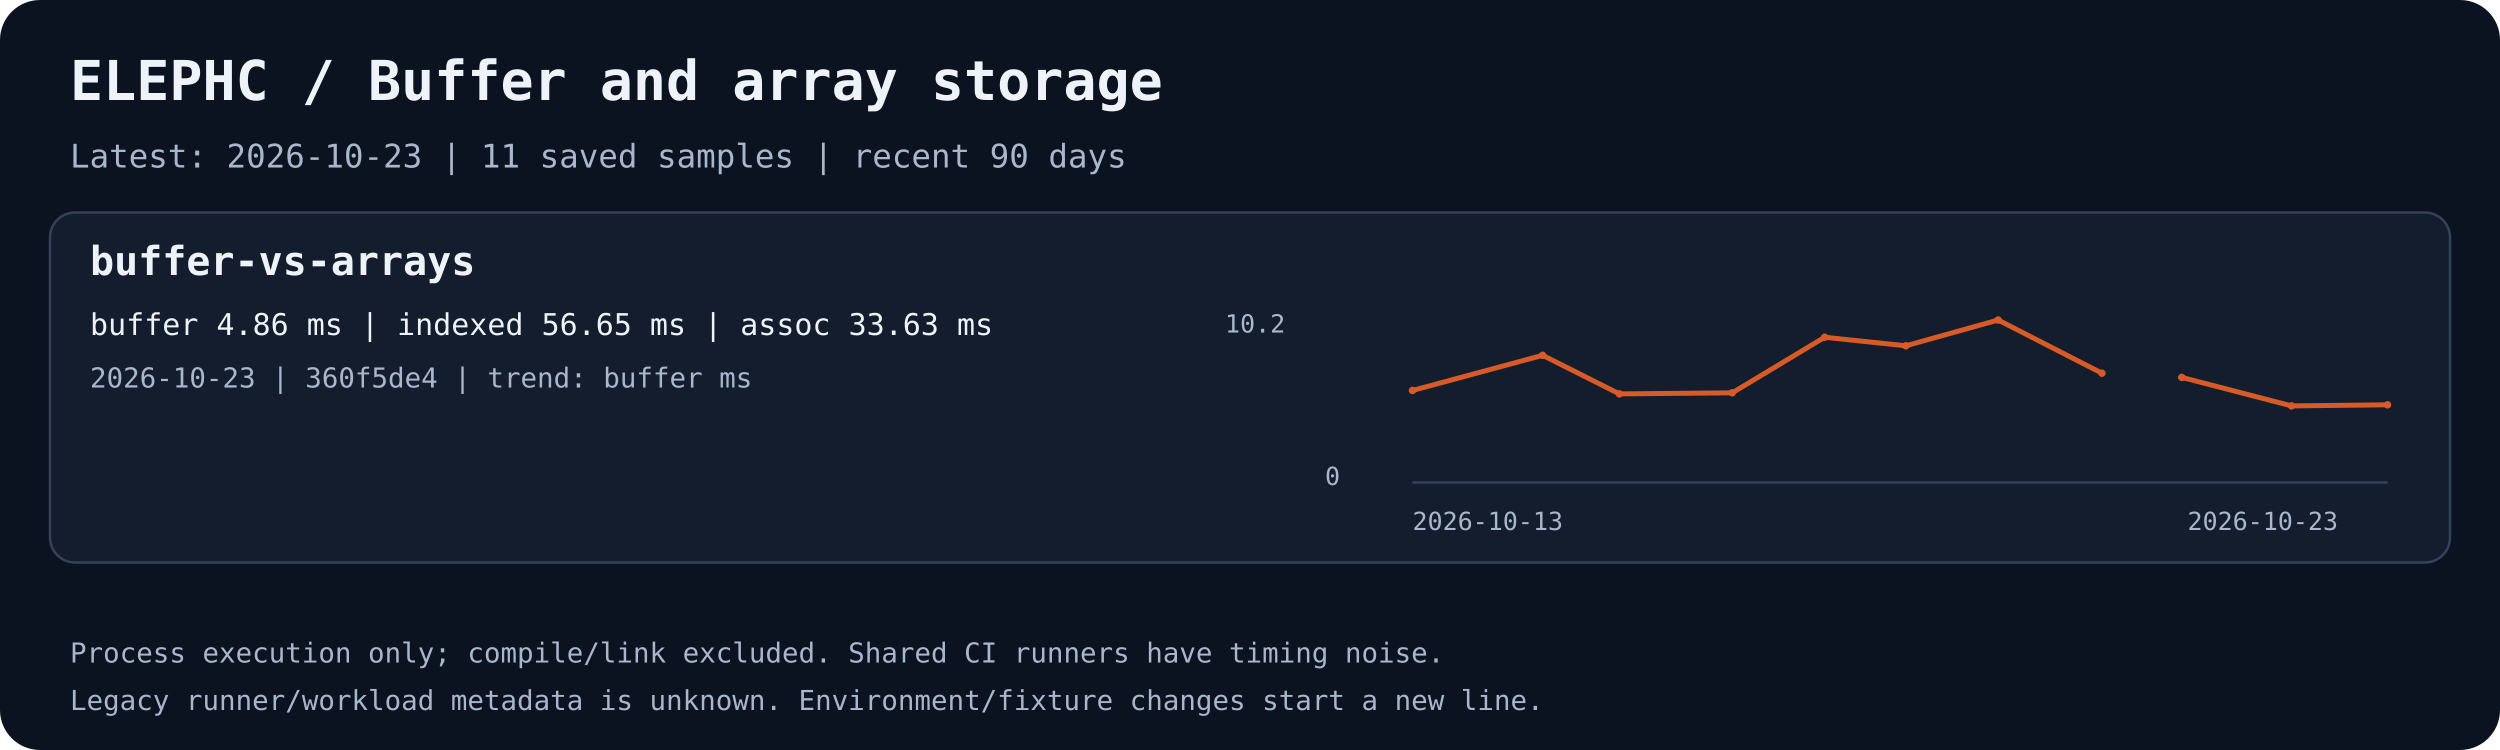
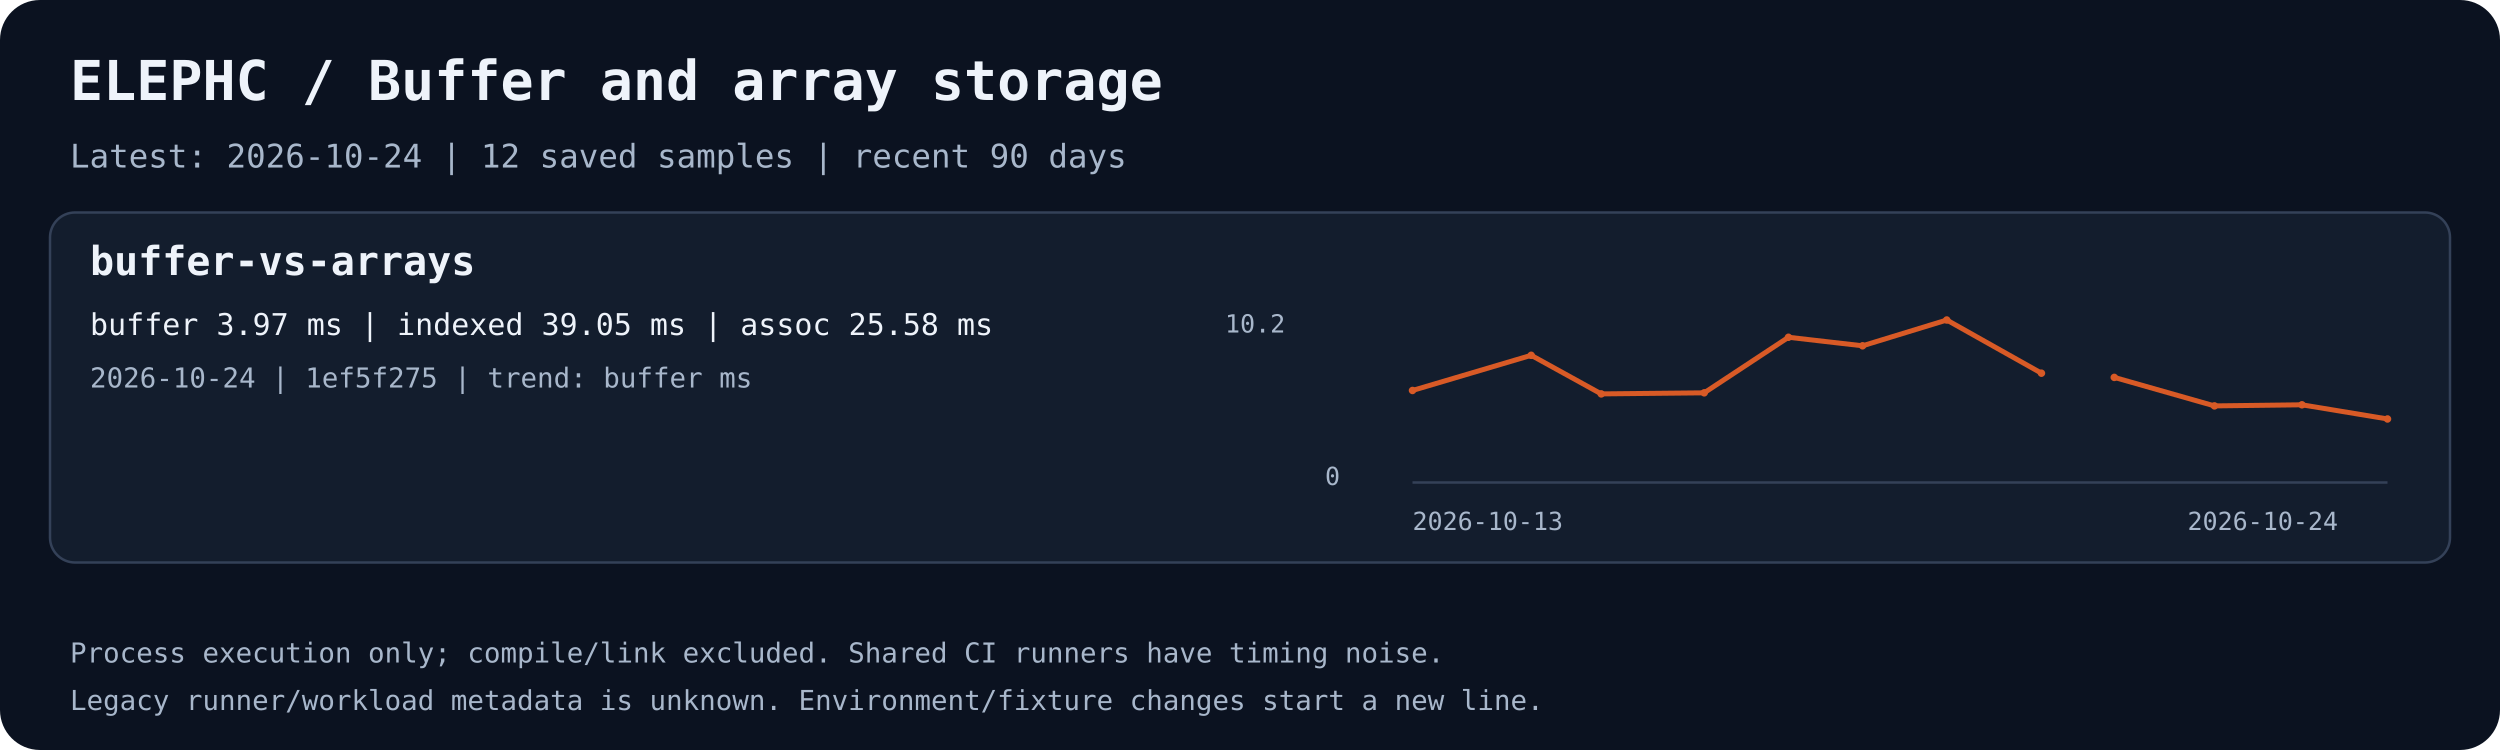
<svg xmlns="http://www.w3.org/2000/svg" width="1000" height="300" viewBox="0 0 1000 300" role="img" aria-labelledby="title desc">
  <rect width="1000" height="300" rx="16" fill="#0b1220" />
  <text x="28.0" y="40.0" fill="#eef3fa" font-family="ui-monospace,monospace" font-size="22" font-weight="700">ELEPHC / Buffer and array storage</text>
-   <text x="28.0" y="67.0" fill="#a8b7cb" font-family="ui-monospace,monospace" font-size="13" font-weight="400">Latest: 2026-10-23 | 11 saved samples | recent 90 days</text>
+   <text x="28.0" y="67.0" fill="#a8b7cb" font-family="ui-monospace,monospace" font-size="13" font-weight="400">Latest: 2026-10-24 | 12 saved samples | recent 90 days</text>
  <rect x="20" y="85" width="960" height="140" rx="10" fill="#131d2d" stroke="#344158" />
  <text x="36.0" y="110.0" fill="#eef3fa" font-family="ui-monospace,monospace" font-size="16" font-weight="700">buffer-vs-arrays</text>
-   <text x="36.0" y="134.0" fill="#eef3fa" font-family="ui-monospace,monospace" font-size="12" font-weight="400">buffer 4.86 ms | indexed 56.65 ms | assoc 33.63 ms</text>
-   <text x="36.0" y="155.0" fill="#a8b7cb" font-family="ui-monospace,monospace" font-size="11" font-weight="400">2026-10-23 | 360f5de4 | trend: buffer ms</text>
+   <text x="36.0" y="134.0" fill="#eef3fa" font-family="ui-monospace,monospace" font-size="12" font-weight="400">buffer 3.97 ms | indexed 39.05 ms | assoc 25.58 ms</text>
+   <text x="36.0" y="155.0" fill="#a8b7cb" font-family="ui-monospace,monospace" font-size="11" font-weight="400">2026-10-24 | 1ef5f275 | trend: buffer ms</text>
  <path d="M565 193 H955" stroke="#344158" fill="none" />
-   <polyline points="565.00,156.19 617.04,142.12 647.75,157.56 692.91,157.13 729.84,134.91 762.34,138.32 799.25,128.00 840.77,149.28" stroke="#d85a26" stroke-width="2" fill="none" />
+   <polyline points="565.00,156.19 612.48,142.12 640.49,157.56 681.69,157.13 715.38,134.91 745.02,138.32 778.70,128.00 816.58,149.28" stroke="#d85a26" stroke-width="2" fill="none" />
  <circle cx="565.00" cy="156.19" r="1.5" fill="#d85a26" />
-   <circle cx="617.04" cy="142.12" r="1.5" fill="#d85a26" />
-   <circle cx="647.75" cy="157.56" r="1.5" fill="#d85a26" />
-   <circle cx="692.91" cy="157.13" r="1.5" fill="#d85a26" />
-   <circle cx="729.84" cy="134.91" r="1.5" fill="#d85a26" />
-   <circle cx="762.34" cy="138.32" r="1.5" fill="#d85a26" />
-   <circle cx="799.25" cy="128.00" r="1.5" fill="#d85a26" />
-   <circle cx="840.77" cy="149.28" r="1.5" fill="#d85a26" />
-   <polyline points="872.70,150.96 916.62,162.36 955.00,161.92" stroke="#d85a26" stroke-width="2" fill="none" />
-   <circle cx="872.70" cy="150.96" r="1.5" fill="#d85a26" />
-   <circle cx="916.62" cy="162.36" r="1.5" fill="#d85a26" />
-   <circle cx="955.00" cy="161.92" r="1.5" fill="#d85a26" />
+   <circle cx="612.48" cy="142.12" r="1.5" fill="#d85a26" />
+   <circle cx="640.49" cy="157.56" r="1.5" fill="#d85a26" />
+   <circle cx="681.69" cy="157.13" r="1.5" fill="#d85a26" />
+   <circle cx="715.38" cy="134.91" r="1.5" fill="#d85a26" />
+   <circle cx="745.02" cy="138.32" r="1.5" fill="#d85a26" />
+   <circle cx="778.70" cy="128.00" r="1.5" fill="#d85a26" />
+   <circle cx="816.58" cy="149.28" r="1.5" fill="#d85a26" />
+   <polyline points="845.71,150.96 885.78,162.36 920.78,161.92 955.00,167.59" stroke="#d85a26" stroke-width="2" fill="none" />
+   <circle cx="845.71" cy="150.96" r="1.5" fill="#d85a26" />
+   <circle cx="885.78" cy="162.36" r="1.5" fill="#d85a26" />
+   <circle cx="920.78" cy="161.92" r="1.5" fill="#d85a26" />
+   <circle cx="955.00" cy="167.59" r="1.5" fill="#d85a26" />
  <text x="565.0" y="212.0" fill="#a8b7cb" font-family="ui-monospace,monospace" font-size="10" font-weight="400">2026-10-13</text>
-   <text x="875.0" y="212.0" fill="#a8b7cb" font-family="ui-monospace,monospace" font-size="10" font-weight="400">2026-10-23</text>
+   <text x="875.0" y="212.0" fill="#a8b7cb" font-family="ui-monospace,monospace" font-size="10" font-weight="400">2026-10-24</text>
  <text x="490.0" y="133.0" fill="#a8b7cb" font-family="ui-monospace,monospace" font-size="10" font-weight="400">10.2</text>
  <text x="530.0" y="194.0" fill="#a8b7cb" font-family="ui-monospace,monospace" font-size="10" font-weight="400">0</text>
  <text x="28.0" y="265.0" fill="#a8b7cb" font-family="ui-monospace,monospace" font-size="11" font-weight="400">Process execution only; compile/link excluded. Shared CI runners have timing noise.</text>
  <text x="28.0" y="284.0" fill="#a8b7cb" font-family="ui-monospace,monospace" font-size="11" font-weight="400">Legacy runner/workload metadata is unknown. Environment/fixture changes start a new line.</text>
</svg>
